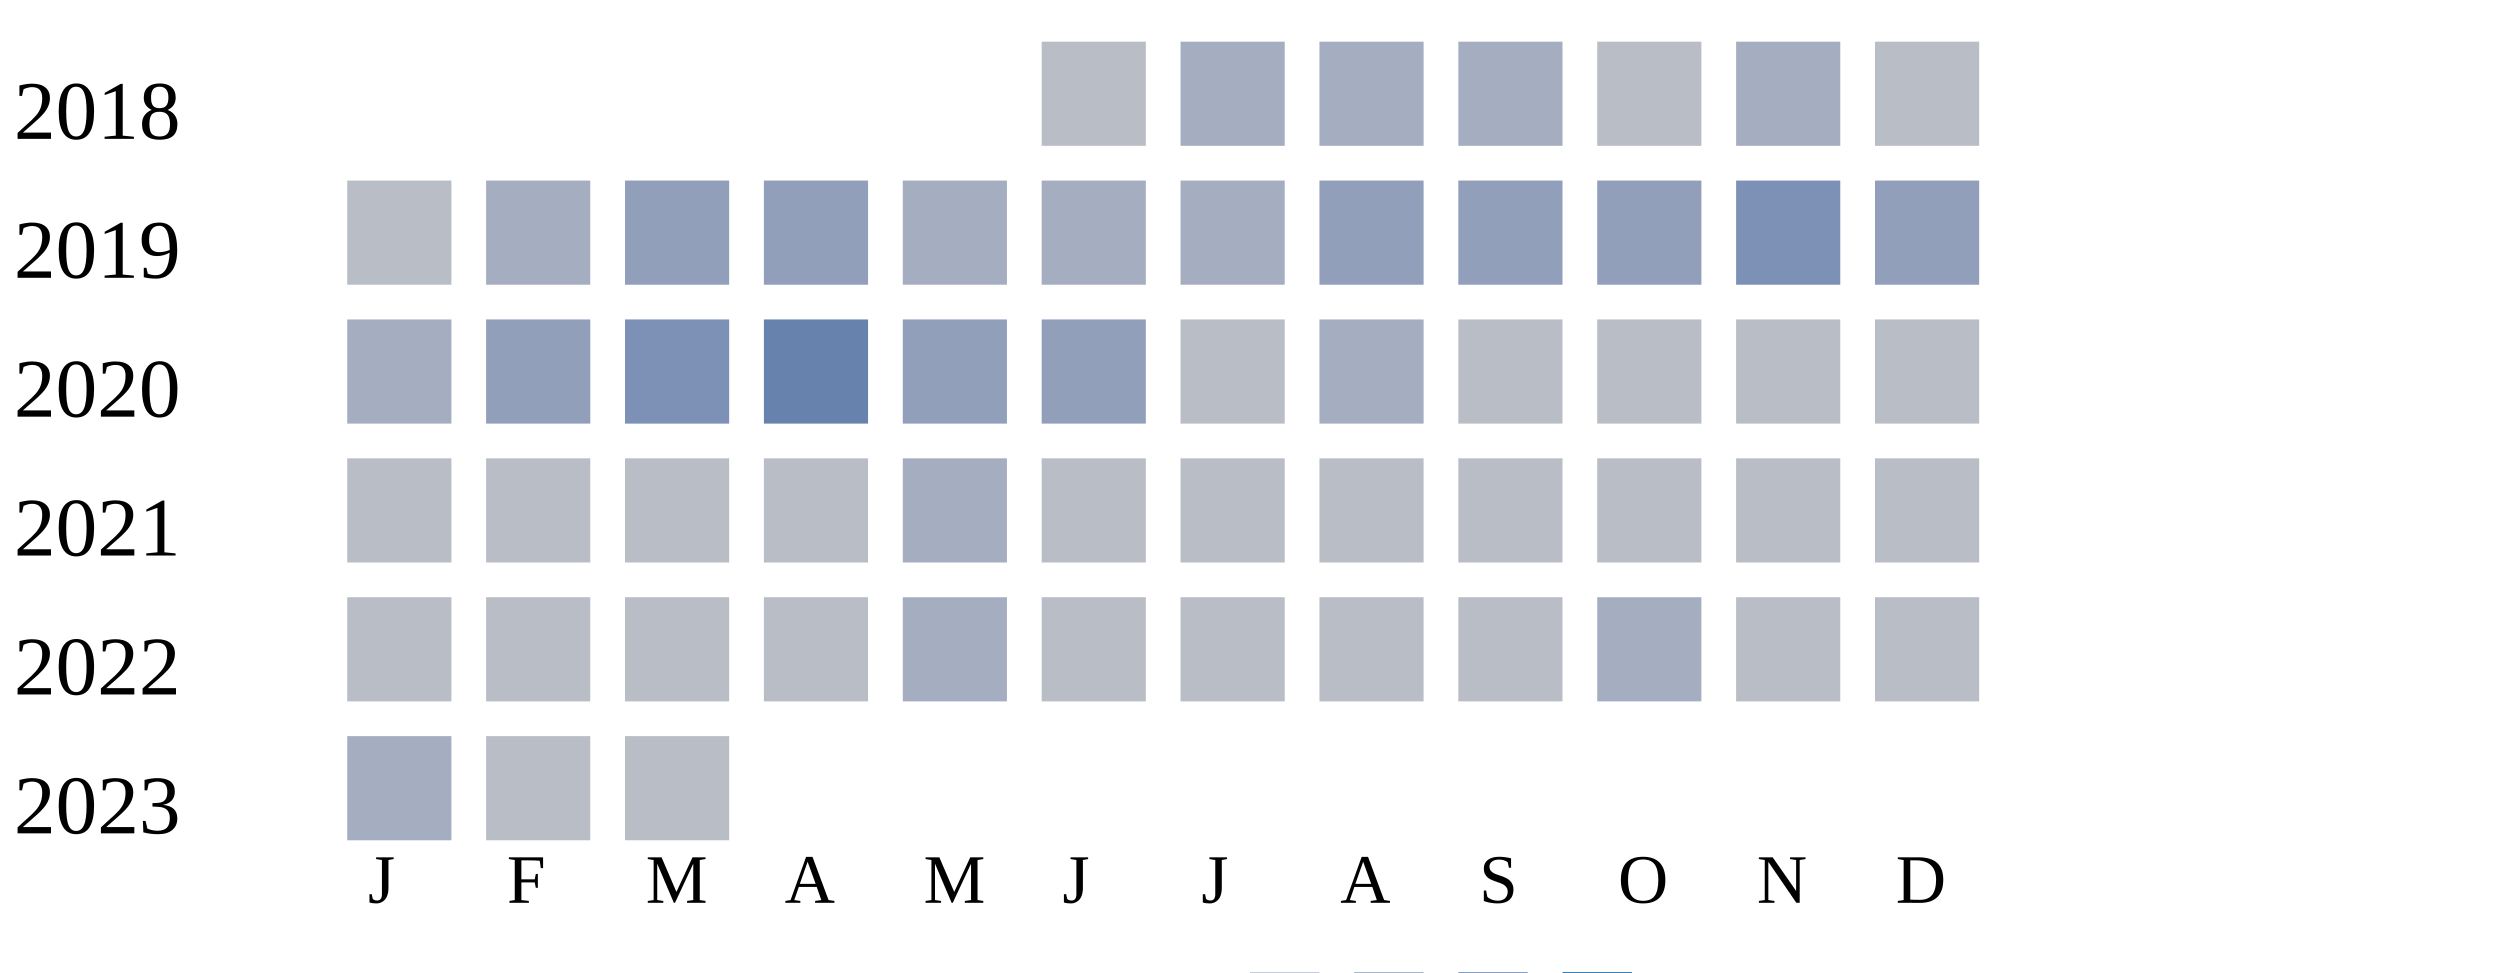
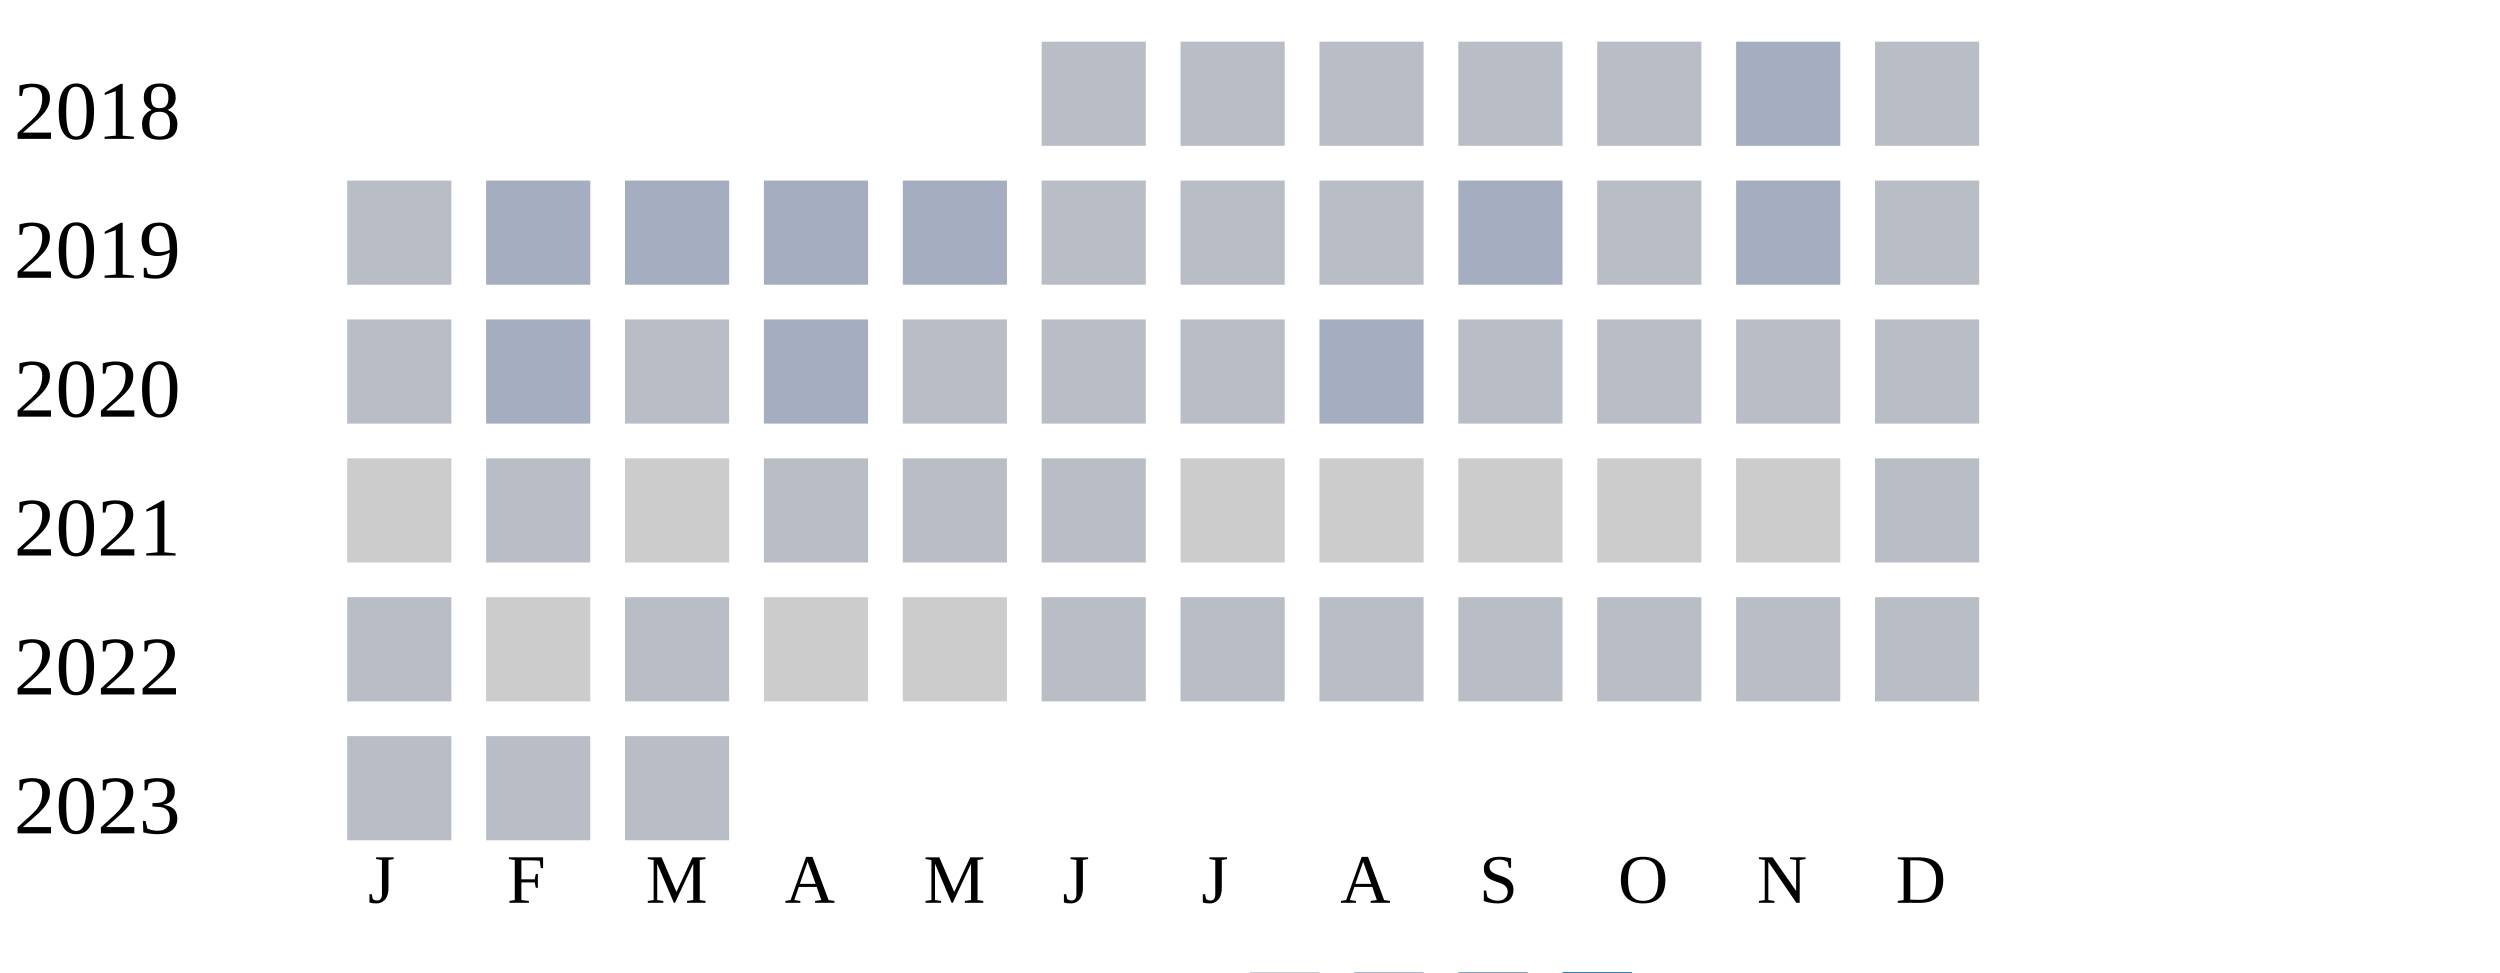
<svg xmlns="http://www.w3.org/2000/svg" width="360" height="140">
  <g transform="translate(0 0)">
    <text x="2" y="20">2018</text>
    <rect x="150" y="6" width="15" height="15" fill="#b9bdc6" />
-     <rect x="170" y="6" width="15" height="15" fill="#a5aec0" />
-     <rect x="190" y="6" width="15" height="15" fill="#a5aec0" />
-     <rect x="210" y="6" width="15" height="15" fill="#a5aec0" />
+     <rect x="170" y="6" width="15" height="15" fill="#b9bdc6" />
+     <rect x="190" y="6" width="15" height="15" fill="#b9bdc6" />
+     <rect x="210" y="6" width="15" height="15" fill="#b9bdc6" />
    <rect x="230" y="6" width="15" height="15" fill="#b9bdc6" />
    <rect x="250" y="6" width="15" height="15" fill="#a5aec0" />
    <rect x="270" y="6" width="15" height="15" fill="#b9bdc6" />
  </g>
  <g transform="translate(0 20)">
    <text x="2" y="20">2019</text>
    <rect x="50" y="6" width="15" height="15" fill="#b9bdc6" />
    <rect x="70" y="6" width="15" height="15" fill="#a5aec0" />
-     <rect x="90" y="6" width="15" height="15" fill="#919fba" />
-     <rect x="110" y="6" width="15" height="15" fill="#919fba" />
+     <rect x="90" y="6" width="15" height="15" fill="#a5aec0" />
+     <rect x="110" y="6" width="15" height="15" fill="#a5aec0" />
    <rect x="130" y="6" width="15" height="15" fill="#a5aec0" />
-     <rect x="150" y="6" width="15" height="15" fill="#a5aec0" />
-     <rect x="170" y="6" width="15" height="15" fill="#a5aec0" />
-     <rect x="190" y="6" width="15" height="15" fill="#919fba" />
-     <rect x="210" y="6" width="15" height="15" fill="#919fba" />
-     <rect x="230" y="6" width="15" height="15" fill="#919fba" />
-     <rect x="250" y="6" width="15" height="15" fill="#7d90b5" />
-     <rect x="270" y="6" width="15" height="15" fill="#919fba" />
+     <rect x="150" y="6" width="15" height="15" fill="#b9bdc6" />
+     <rect x="170" y="6" width="15" height="15" fill="#b9bdc6" />
+     <rect x="190" y="6" width="15" height="15" fill="#b9bdc6" />
+     <rect x="210" y="6" width="15" height="15" fill="#a5aec0" />
+     <rect x="230" y="6" width="15" height="15" fill="#b9bdc6" />
+     <rect x="250" y="6" width="15" height="15" fill="#a5aec0" />
+     <rect x="270" y="6" width="15" height="15" fill="#b9bdc6" />
  </g>
  <g transform="translate(0 40)">
    <text x="2" y="20">2020</text>
-     <rect x="50" y="6" width="15" height="15" fill="#a5aec0" />
-     <rect x="70" y="6" width="15" height="15" fill="#919fba" />
-     <rect x="90" y="6" width="15" height="15" fill="#7d90b5" />
-     <rect x="110" y="6" width="15" height="15" fill="#6882ae" />
-     <rect x="130" y="6" width="15" height="15" fill="#919fba" />
-     <rect x="150" y="6" width="15" height="15" fill="#919fba" />
+     <rect x="50" y="6" width="15" height="15" fill="#b9bdc6" />
+     <rect x="70" y="6" width="15" height="15" fill="#a5aec0" />
+     <rect x="90" y="6" width="15" height="15" fill="#b9bdc6" />
+     <rect x="110" y="6" width="15" height="15" fill="#a5aec0" />
+     <rect x="130" y="6" width="15" height="15" fill="#b9bdc6" />
+     <rect x="150" y="6" width="15" height="15" fill="#b9bdc6" />
    <rect x="170" y="6" width="15" height="15" fill="#b9bdc6" />
    <rect x="190" y="6" width="15" height="15" fill="#a5aec0" />
    <rect x="210" y="6" width="15" height="15" fill="#b9bdc6" />
    <rect x="230" y="6" width="15" height="15" fill="#b9bdc6" />
    <rect x="250" y="6" width="15" height="15" fill="#b9bdc6" />
    <rect x="270" y="6" width="15" height="15" fill="#b9bdc6" />
  </g>
  <g transform="translate(0 60)">
    <text x="2" y="20">2021</text>
+     <rect x="50" y="6" width="15" height="15" fill="#cccccc" />
+     <rect x="70" y="6" width="15" height="15" fill="#b9bdc6" />
+     <rect x="90" y="6" width="15" height="15" fill="#cccccc" />
+     <rect x="110" y="6" width="15" height="15" fill="#b9bdc6" />
+     <rect x="130" y="6" width="15" height="15" fill="#b9bdc6" />
+     <rect x="150" y="6" width="15" height="15" fill="#b9bdc6" />
+     <rect x="170" y="6" width="15" height="15" fill="#cccccc" />
+     <rect x="190" y="6" width="15" height="15" fill="#cccccc" />
+     <rect x="210" y="6" width="15" height="15" fill="#cccccc" />
+     <rect x="230" y="6" width="15" height="15" fill="#cccccc" />
+     <rect x="250" y="6" width="15" height="15" fill="#cccccc" />
+     <rect x="270" y="6" width="15" height="15" fill="#b9bdc6" />
+   </g>
+   <g transform="translate(0 80)">
+     <text x="2" y="20">2022</text>
    <rect x="50" y="6" width="15" height="15" fill="#b9bdc6" />
-     <rect x="70" y="6" width="15" height="15" fill="#b9bdc6" />
+     <rect x="70" y="6" width="15" height="15" fill="#cccccc" />
    <rect x="90" y="6" width="15" height="15" fill="#b9bdc6" />
-     <rect x="110" y="6" width="15" height="15" fill="#b9bdc6" />
-     <rect x="130" y="6" width="15" height="15" fill="#a5aec0" />
+     <rect x="110" y="6" width="15" height="15" fill="#cccccc" />
+     <rect x="130" y="6" width="15" height="15" fill="#cccccc" />
    <rect x="150" y="6" width="15" height="15" fill="#b9bdc6" />
    <rect x="170" y="6" width="15" height="15" fill="#b9bdc6" />
    <rect x="190" y="6" width="15" height="15" fill="#b9bdc6" />
    <rect x="210" y="6" width="15" height="15" fill="#b9bdc6" />
    <rect x="230" y="6" width="15" height="15" fill="#b9bdc6" />
    <rect x="250" y="6" width="15" height="15" fill="#b9bdc6" />
    <rect x="270" y="6" width="15" height="15" fill="#b9bdc6" />
  </g>
-   <g transform="translate(0 80)">
-     <text x="2" y="20">2022</text>
-     <rect x="50" y="6" width="15" height="15" fill="#b9bdc6" />
-     <rect x="70" y="6" width="15" height="15" fill="#b9bdc6" />
-     <rect x="90" y="6" width="15" height="15" fill="#b9bdc6" />
-     <rect x="110" y="6" width="15" height="15" fill="#b9bdc6" />
-     <rect x="130" y="6" width="15" height="15" fill="#a5aec0" />
-     <rect x="150" y="6" width="15" height="15" fill="#b9bdc6" />
-     <rect x="170" y="6" width="15" height="15" fill="#b9bdc6" />
-     <rect x="190" y="6" width="15" height="15" fill="#b9bdc6" />
-     <rect x="210" y="6" width="15" height="15" fill="#b9bdc6" />
-     <rect x="230" y="6" width="15" height="15" fill="#a5aec0" />
-     <rect x="250" y="6" width="15" height="15" fill="#b9bdc6" />
-     <rect x="270" y="6" width="15" height="15" fill="#b9bdc6" />
-   </g>
  <g transform="translate(0 100)">
    <text x="2" y="20">2023</text>
-     <rect x="50" y="6" width="15" height="15" fill="#a5aec0" />
+     <rect x="50" y="6" width="15" height="15" fill="#b9bdc6" />
    <rect x="70" y="6" width="15" height="15" fill="#b9bdc6" />
    <rect x="90" y="6" width="15" height="15" fill="#b9bdc6" />
  </g>
  <text style="font-size: 10px; text-align: center" x="53" y="130">J</text>
  <text style="font-size: 10px; text-align: center" x="73" y="130">F</text>
  <text style="font-size: 10px; text-align: center" x="93" y="130">M</text>
  <text style="font-size: 10px; text-align: center" x="113" y="130">A</text>
  <text style="font-size: 10px; text-align: center" x="133" y="130">M</text>
  <text style="font-size: 10px; text-align: center" x="153" y="130">J</text>
  <text style="font-size: 10px; text-align: center" x="173" y="130">J</text>
  <text style="font-size: 10px; text-align: center" x="193" y="130">A</text>
  <text style="font-size: 10px; text-align: center" x="213" y="130">S</text>
  <text style="font-size: 10px; text-align: center" x="233" y="130">O</text>
  <text style="font-size: 10px; text-align: center" x="253" y="130">N</text>
  <text style="font-size: 10px; text-align: center" x="273" y="130">D</text>
  <text style="font-size: 10px;" x="155" y="149">Less</text>
  <rect fill="#b9bdc6" width="10" height="10" x="180" y="140" />
  <rect fill="#919fba" width="10" height="10" x="195" y="140" />
  <rect fill="#6882ae" width="10" height="10" x="210" y="140" />
  <rect fill="#005a9c" width="10" height="10" x="225" y="140" />
  <text x="240" y="149" style="font-size: 10px;">More</text>
</svg>
